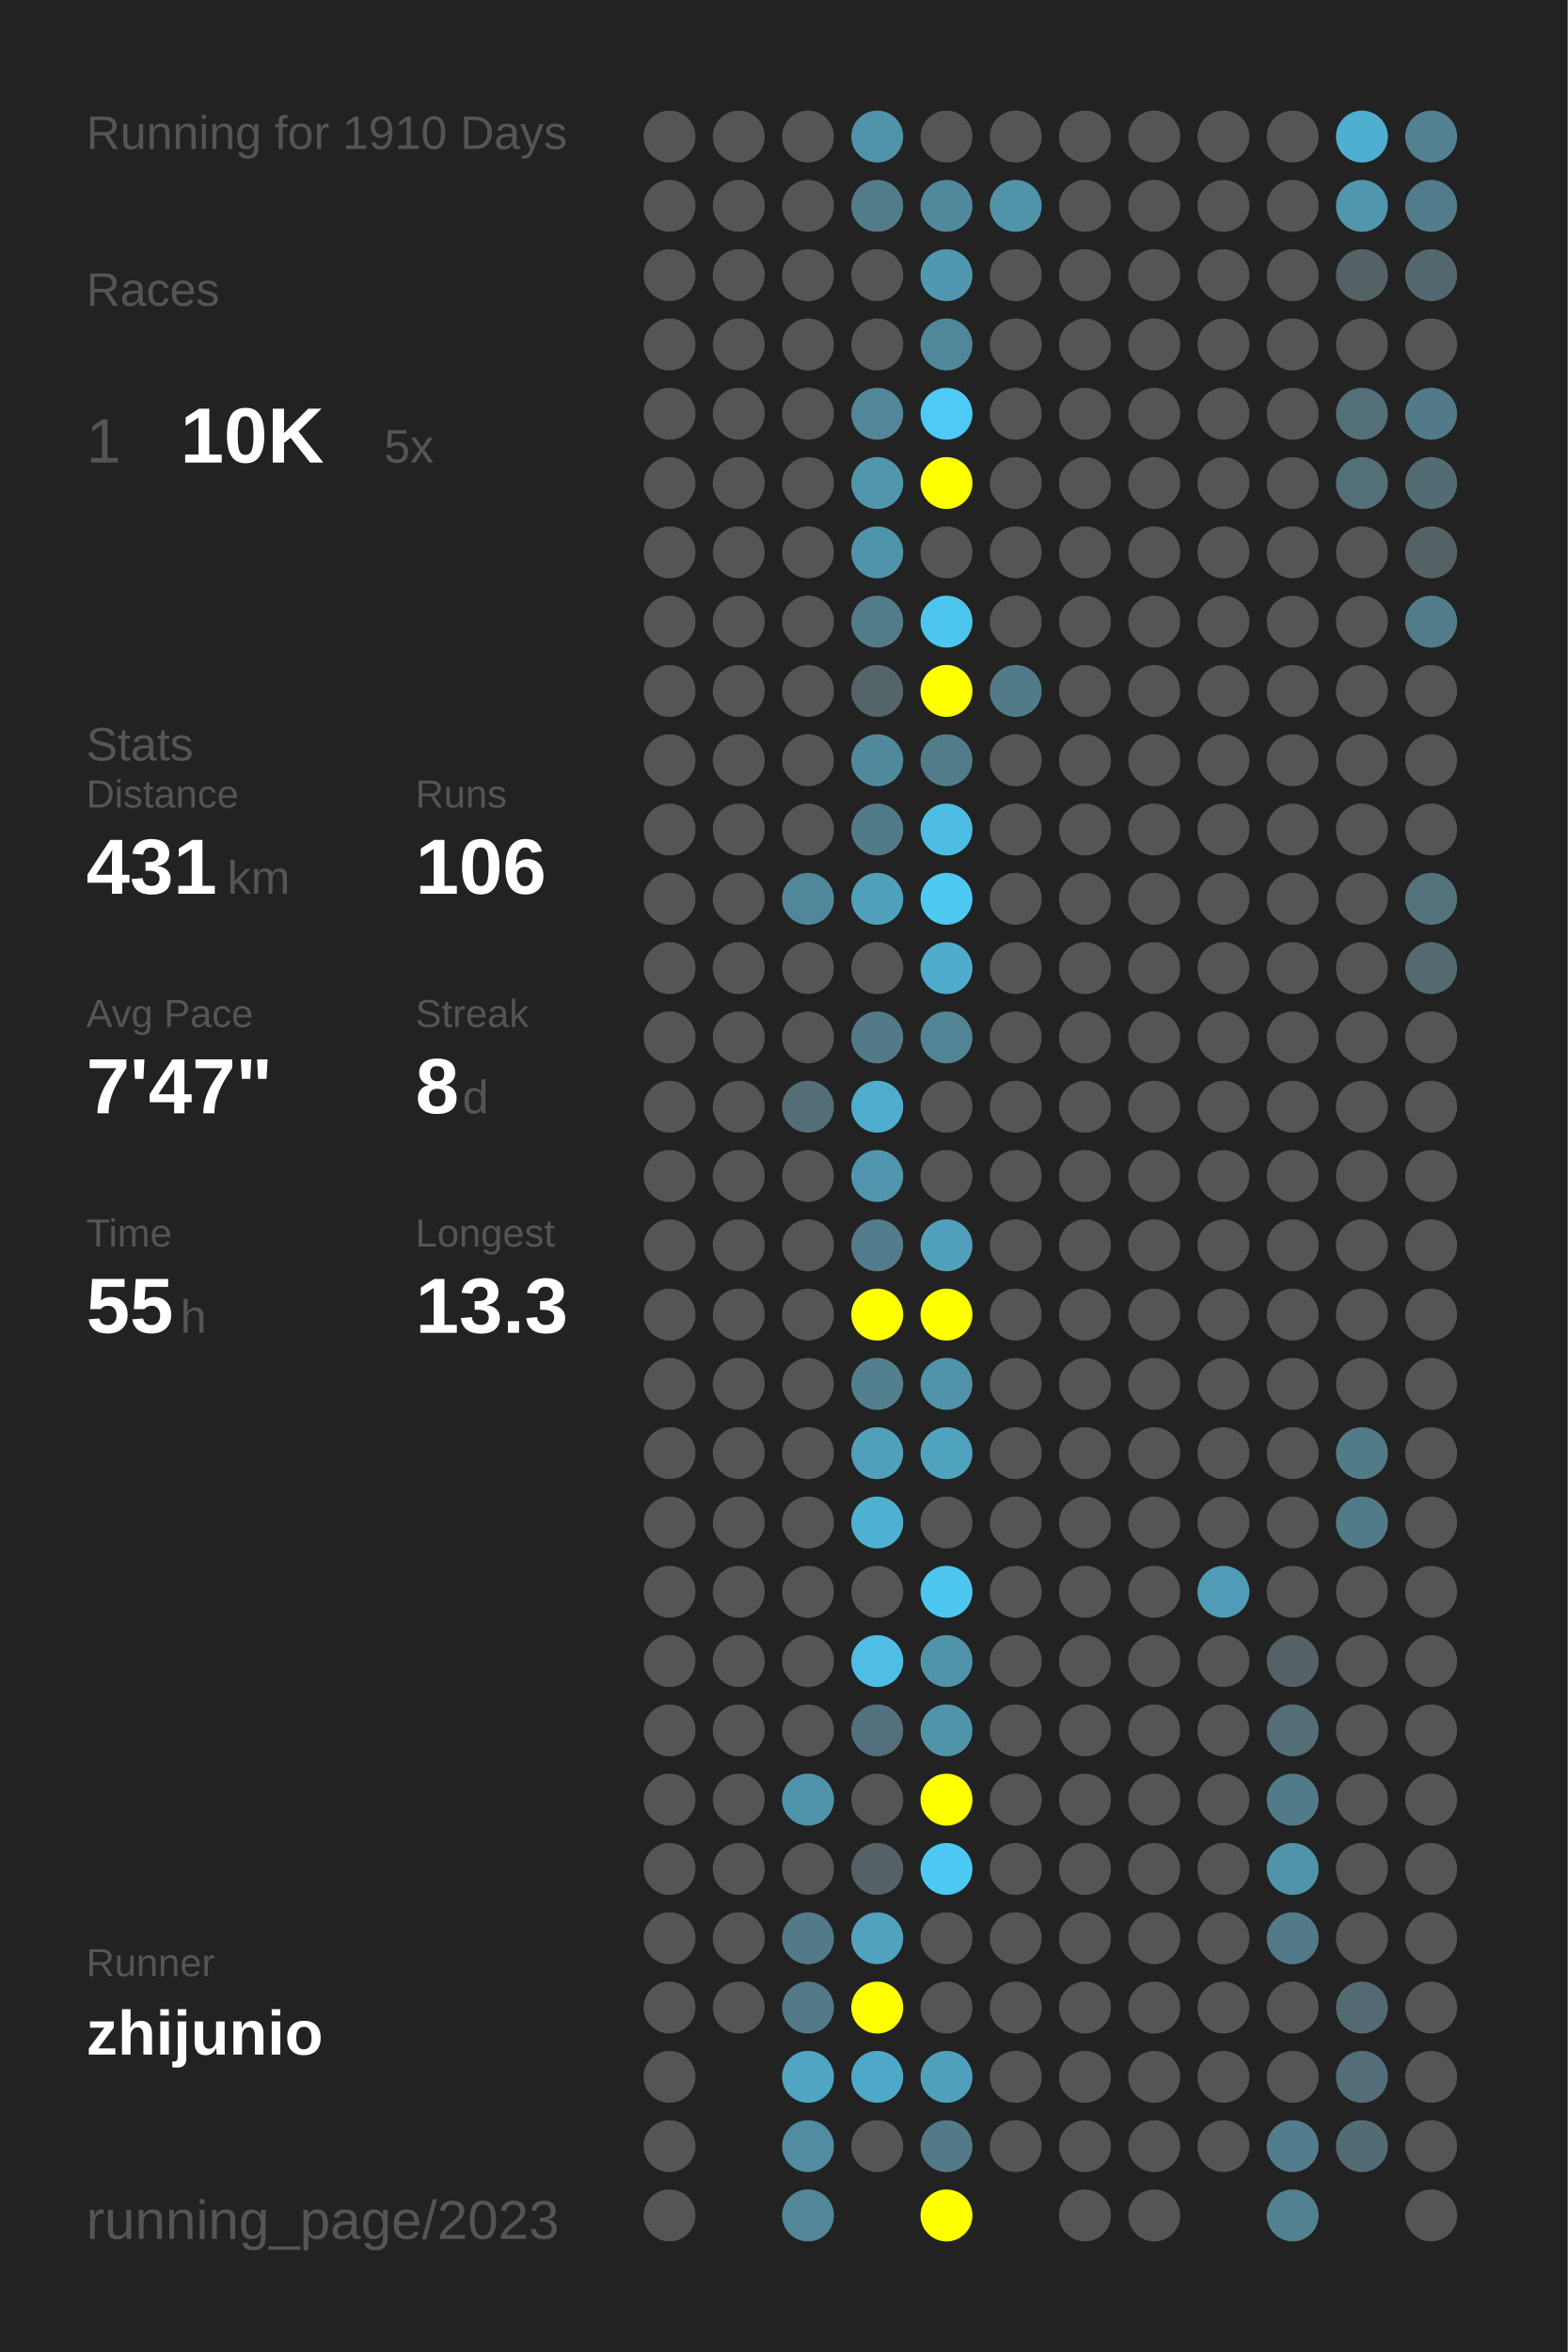
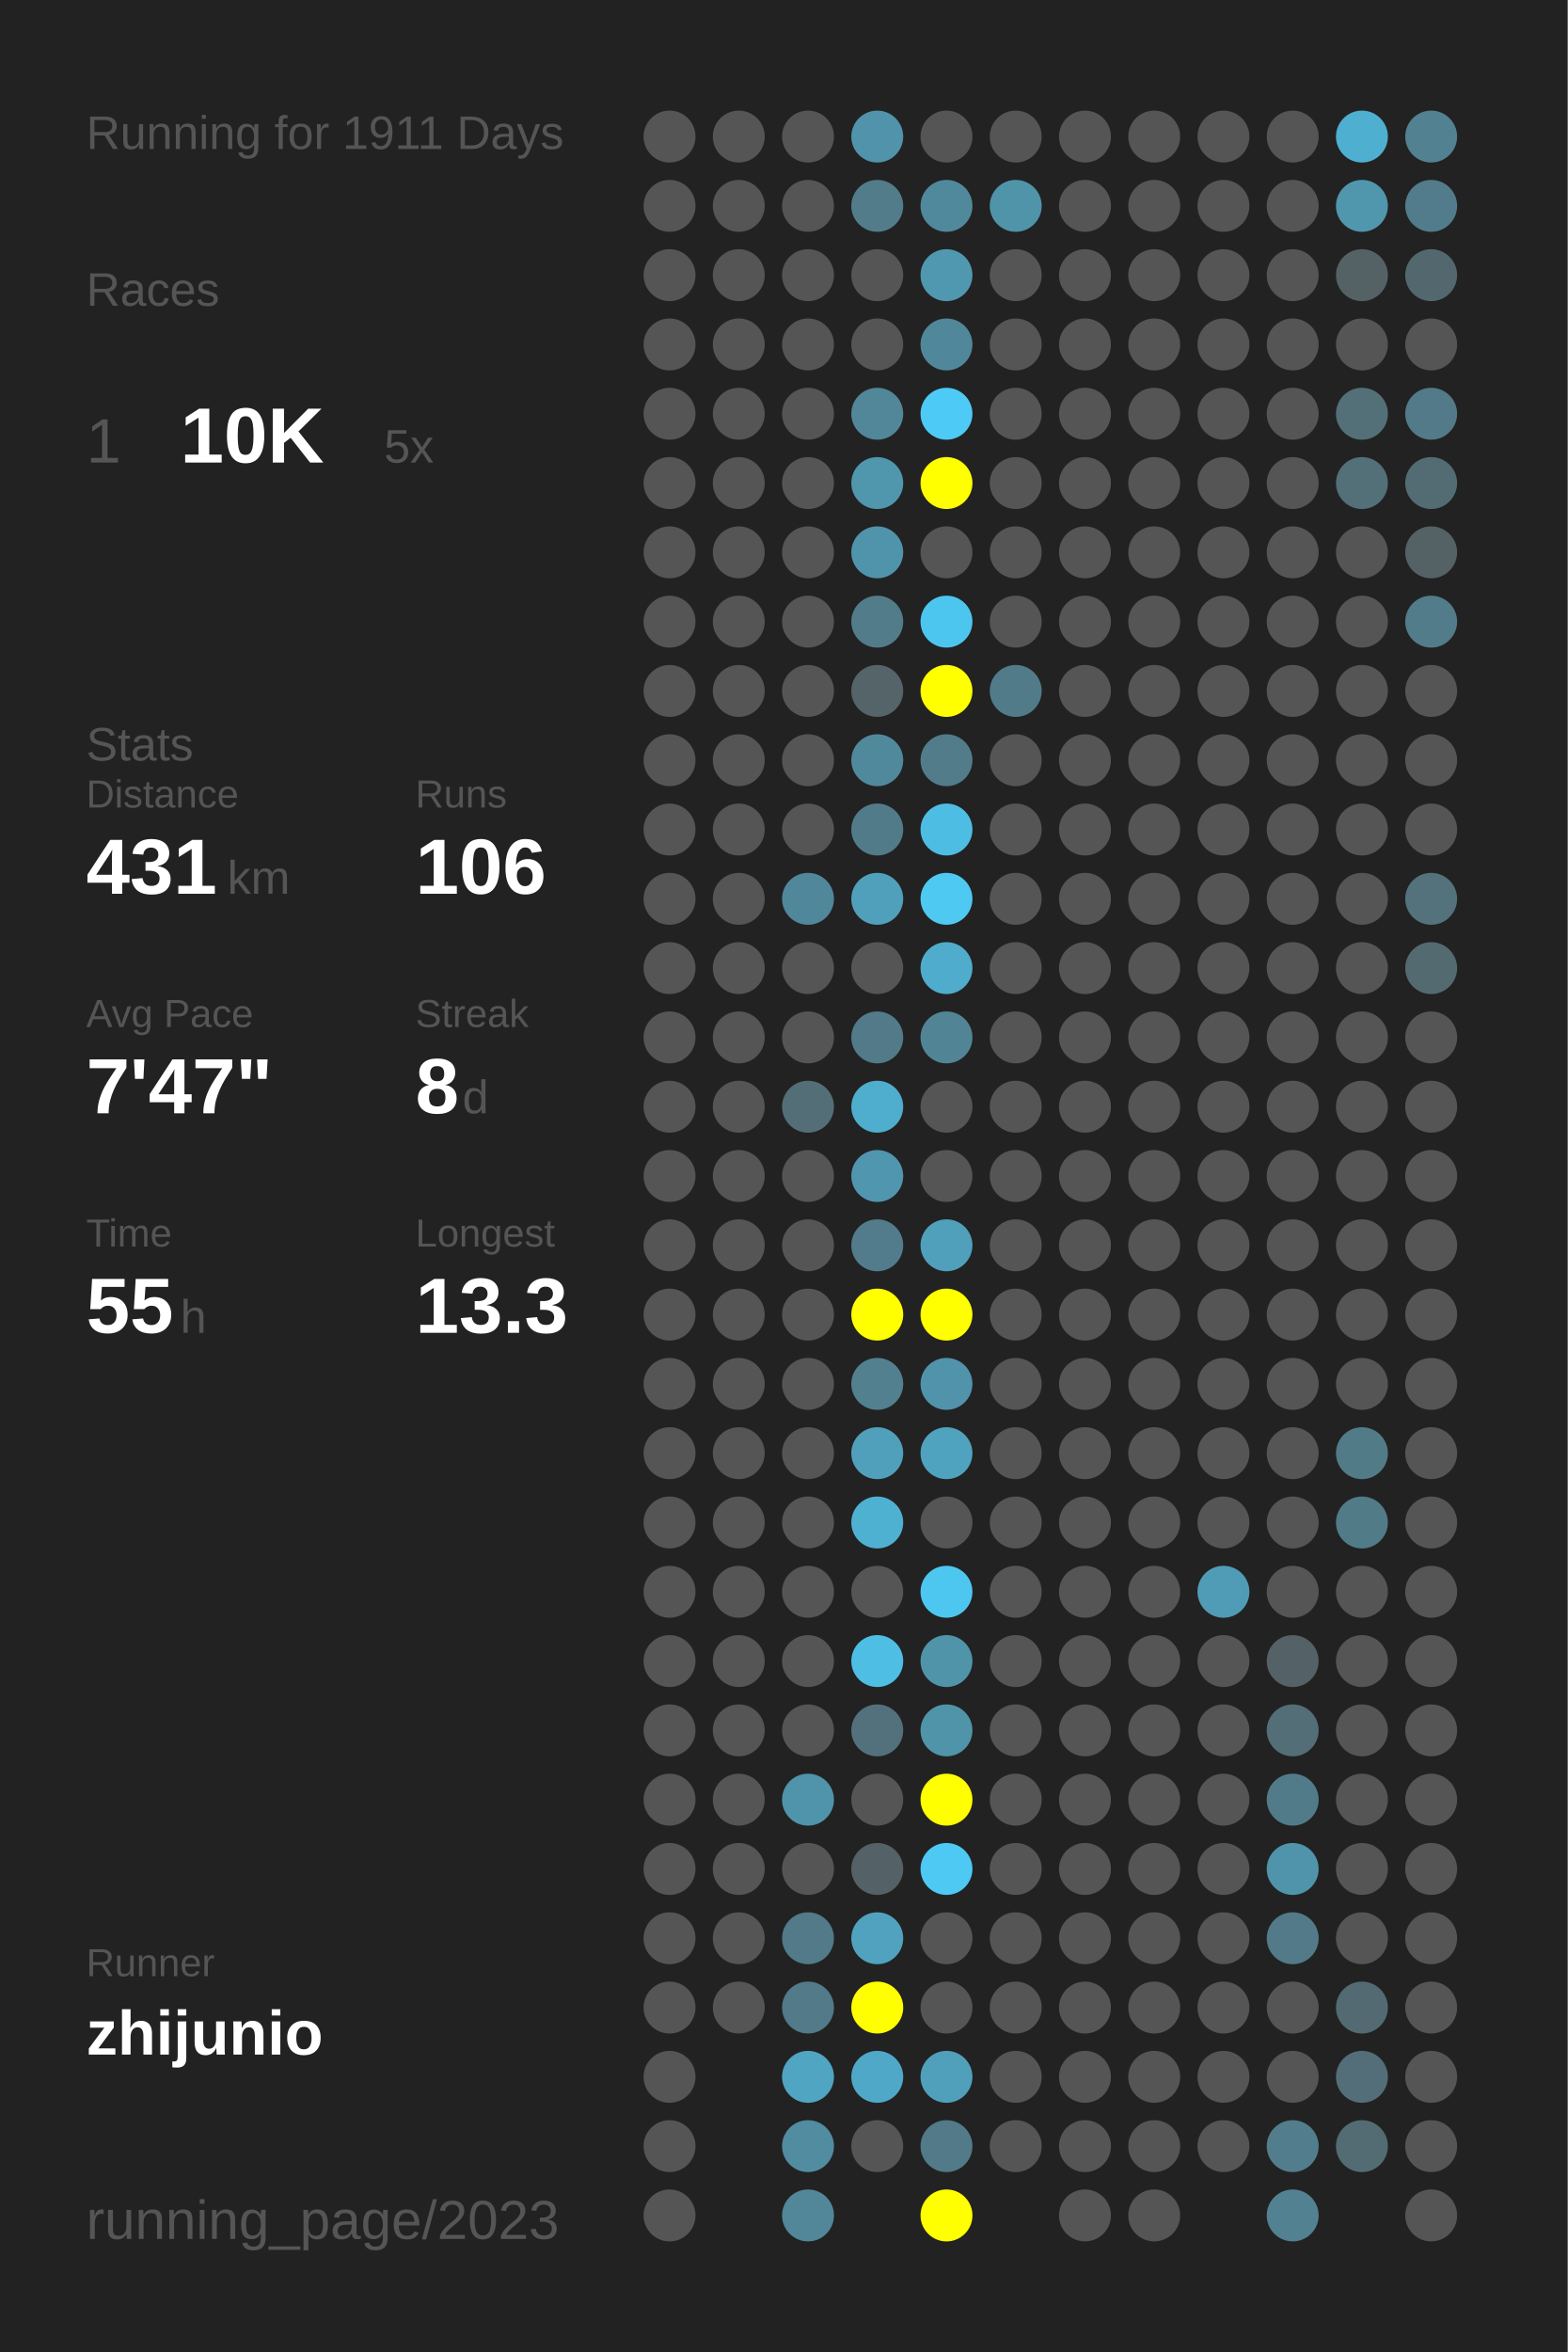
<svg xmlns="http://www.w3.org/2000/svg" baseProfile="full" height="300mm" version="1.1" viewBox="0,0,200,300" width="200mm">
  <defs />
  <rect fill="#222222" height="300" width="200" x="0" y="0" />
-   <text fill="#555555" style="font-size:6px; font-family:Arial;" x="11" y="19">Running for 1910 Days</text>
+   <text fill="#555555" style="font-size:6px; font-family:Arial;" x="11" y="19">Running for 1911 Days</text>
  <text fill="#555555" style="font-size:6px; font-family:Arial;" x="11" y="39">Races</text>
  <text fill="#555555" style="font-size:8px; font-family:Arial;" x="11" y="59">1</text>
  <text fill="#FFFFFF" style="font-size:10px; font-family:Arial; font-weight:bold;" x="23" y="59">10K</text>
  <text fill="#555555" style="font-size:6px; font-family:Arial;" x="49" y="59">5x</text>
  <text fill="#555555" style="font-size:6px; font-family:Arial;" x="11" y="97">Stats</text>
  <text fill="#555555" style="font-size:5px; font-family:Arial;" x="11" y="103">Distance</text>
  <text fill="#FFFFFF" style="font-size:10px; font-family:Arial; font-weight:bold;" x="11" y="114">431</text>
  <text fill="#555555" style="font-size:6px; font-family:Arial;" x="29" y="114">km</text>
  <text fill="#555555" style="font-size:5px; font-family:Arial;" x="53" y="103">Runs</text>
  <text fill="#FFFFFF" style="font-size:10px; font-family:Arial; font-weight:bold;" x="53" y="114">106</text>
  <text fill="#555555" style="font-size:5px; font-family:Arial;" x="11" y="131">Avg Pace</text>
  <text fill="#FFFFFF" style="font-size:10px; font-family:Arial; font-weight:bold;" x="11" y="142">7'47"</text>
  <text fill="#555555" style="font-size:5px; font-family:Arial;" x="53" y="131">Streak</text>
  <text fill="#FFFFFF" style="font-size:10px; font-family:Arial; font-weight:bold;" x="53" y="142">8</text>
  <text fill="#555555" style="font-size:6px; font-family:Arial;" x="59" y="142">d</text>
  <text fill="#555555" style="font-size:5px; font-family:Arial;" x="11" y="159">Time</text>
  <text fill="#FFFFFF" style="font-size:10px; font-family:Arial; font-weight:bold;" x="11" y="170">55</text>
  <text fill="#555555" style="font-size:6px; font-family:Arial;" x="23" y="170">h</text>
  <text fill="#555555" style="font-size:5px; font-family:Arial;" x="53" y="159">Longest</text>
  <text fill="#FFFFFF" style="font-size:10px; font-family:Arial; font-weight:bold;" x="53" y="170">13.3</text>
  <text fill="#555555" style="font-size:5px; font-family:Arial;" x="11" y="252.065">Runner</text>
  <text fill="#FFFFFF" style="font-size:8px; font-family:Arial; font-weight:bold;" x="11" y="262.065">zhijunio</text>
  <text fill="#555555" style="font-size:7px; font-family:Arial;" x="11" y="285.581">running_page/2023</text>
  <circle cx="85.417" cy="17.419" fill="#555555" r="3.312" />
  <circle cx="85.417" cy="26.258" fill="#555555" r="3.312" />
  <circle cx="85.417" cy="35.097" fill="#555555" r="3.312" />
  <circle cx="85.417" cy="43.935" fill="#555555" r="3.312" />
  <circle cx="85.417" cy="52.774" fill="#555555" r="3.312" />
  <circle cx="85.417" cy="61.613" fill="#555555" r="3.312" />
  <circle cx="85.417" cy="70.452" fill="#555555" r="3.312" />
  <circle cx="85.417" cy="79.29" fill="#555555" r="3.312" />
  <circle cx="85.417" cy="88.129" fill="#555555" r="3.312" />
  <circle cx="85.417" cy="96.968" fill="#555555" r="3.312" />
  <circle cx="85.417" cy="105.806" fill="#555555" r="3.312" />
  <circle cx="85.417" cy="114.645" fill="#555555" r="3.312" />
  <circle cx="85.417" cy="123.484" fill="#555555" r="3.312" />
  <circle cx="85.417" cy="132.323" fill="#555555" r="3.312" />
  <circle cx="85.417" cy="141.161" fill="#555555" r="3.312" />
  <circle cx="85.417" cy="150" fill="#555555" r="3.312" />
  <circle cx="85.417" cy="158.839" fill="#555555" r="3.312" />
  <circle cx="85.417" cy="167.677" fill="#555555" r="3.312" />
  <circle cx="85.417" cy="176.516" fill="#555555" r="3.312" />
  <circle cx="85.417" cy="185.355" fill="#555555" r="3.312" />
  <circle cx="85.417" cy="194.194" fill="#555555" r="3.312" />
  <circle cx="85.417" cy="203.032" fill="#555555" r="3.312" />
  <circle cx="85.417" cy="211.871" fill="#555555" r="3.312" />
  <circle cx="85.417" cy="220.71" fill="#555555" r="3.312" />
  <circle cx="85.417" cy="229.548" fill="#555555" r="3.312" />
  <circle cx="85.417" cy="238.387" fill="#555555" r="3.312" />
  <circle cx="85.417" cy="247.226" fill="#555555" r="3.312" />
  <circle cx="85.417" cy="256.065" fill="#555555" r="3.312" />
  <circle cx="85.417" cy="264.903" fill="#555555" r="3.312" />
  <circle cx="85.417" cy="273.742" fill="#555555" r="3.312" />
  <circle cx="85.417" cy="282.581" fill="#555555" r="3.312" />
  <circle cx="94.25" cy="17.419" fill="#555555" r="3.312" />
  <circle cx="94.25" cy="26.258" fill="#555555" r="3.312" />
  <circle cx="94.25" cy="35.097" fill="#555555" r="3.312" />
  <circle cx="94.25" cy="43.935" fill="#555555" r="3.312" />
  <circle cx="94.25" cy="52.774" fill="#555555" r="3.312" />
  <circle cx="94.25" cy="61.613" fill="#555555" r="3.312" />
  <circle cx="94.25" cy="70.452" fill="#555555" r="3.312" />
  <circle cx="94.25" cy="79.29" fill="#555555" r="3.312" />
  <circle cx="94.25" cy="88.129" fill="#555555" r="3.312" />
  <circle cx="94.25" cy="96.968" fill="#555555" r="3.312" />
  <circle cx="94.25" cy="105.806" fill="#555555" r="3.312" />
  <circle cx="94.25" cy="114.645" fill="#555555" r="3.312" />
  <circle cx="94.25" cy="123.484" fill="#555555" r="3.312" />
  <circle cx="94.25" cy="132.323" fill="#555555" r="3.312" />
  <circle cx="94.25" cy="141.161" fill="#555555" r="3.312" />
  <circle cx="94.25" cy="150" fill="#555555" r="3.312" />
  <circle cx="94.25" cy="158.839" fill="#555555" r="3.312" />
  <circle cx="94.25" cy="167.677" fill="#555555" r="3.312" />
  <circle cx="94.25" cy="176.516" fill="#555555" r="3.312" />
  <circle cx="94.25" cy="185.355" fill="#555555" r="3.312" />
  <circle cx="94.25" cy="194.194" fill="#555555" r="3.312" />
  <circle cx="94.25" cy="203.032" fill="#555555" r="3.312" />
  <circle cx="94.25" cy="211.871" fill="#555555" r="3.312" />
  <circle cx="94.25" cy="220.71" fill="#555555" r="3.312" />
  <circle cx="94.25" cy="229.548" fill="#555555" r="3.312" />
  <circle cx="94.25" cy="238.387" fill="#555555" r="3.312" />
  <circle cx="94.25" cy="247.226" fill="#555555" r="3.312" />
  <circle cx="94.25" cy="256.065" fill="#555555" r="3.312" />
  <circle cx="103.083" cy="17.419" fill="#555555" r="3.312" />
  <circle cx="103.083" cy="26.258" fill="#555555" r="3.312" />
  <circle cx="103.083" cy="35.097" fill="#555555" r="3.312" />
  <circle cx="103.083" cy="43.935" fill="#555555" r="3.312" />
  <circle cx="103.083" cy="52.774" fill="#555555" r="3.312" />
  <circle cx="103.083" cy="61.613" fill="#555555" r="3.312" />
  <circle cx="103.083" cy="70.452" fill="#555555" r="3.312" />
  <circle cx="103.083" cy="79.29" fill="#555555" r="3.312" />
  <circle cx="103.083" cy="88.129" fill="#555555" r="3.312" />
  <circle cx="103.083" cy="96.968" fill="#555555" r="3.312" />
  <circle cx="103.083" cy="105.806" fill="#555555" r="3.312" />
  <circle cx="103.083" cy="114.645" fill="#51879a" r="3.312" />
  <circle cx="103.083" cy="123.484" fill="#555555" r="3.312" />
  <circle cx="103.083" cy="132.323" fill="#555555" r="3.312" />
  <circle cx="103.083" cy="141.161" fill="#536e77" r="3.312" />
  <circle cx="103.083" cy="150" fill="#555555" r="3.312" />
  <circle cx="103.083" cy="158.839" fill="#555555" r="3.312" />
  <circle cx="103.083" cy="167.677" fill="#555555" r="3.312" />
  <circle cx="103.083" cy="176.516" fill="#555555" r="3.312" />
  <circle cx="103.083" cy="185.355" fill="#555555" r="3.312" />
  <circle cx="103.083" cy="194.194" fill="#555555" r="3.312" />
  <circle cx="103.083" cy="203.032" fill="#555555" r="3.312" />
  <circle cx="103.083" cy="211.871" fill="#555555" r="3.312" />
  <circle cx="103.083" cy="220.71" fill="#555555" r="3.312" />
  <circle cx="103.083" cy="229.548" fill="#5094ac" r="3.312" />
  <circle cx="103.083" cy="238.387" fill="#555555" r="3.312" />
  <circle cx="103.083" cy="247.226" fill="#527a88" r="3.312" />
  <circle cx="103.083" cy="256.065" fill="#527a88" r="3.312" />
  <circle cx="103.083" cy="264.903" fill="#4fa5c2" r="3.312" />
  <circle cx="103.083" cy="273.742" fill="#518ca0" r="3.312" />
  <circle cx="103.083" cy="282.581" fill="#518799" r="3.312" />
  <circle cx="111.917" cy="17.419" fill="#5093aa" r="3.312" />
  <circle cx="111.917" cy="26.258" fill="#527c8a" r="3.312" />
  <circle cx="111.917" cy="35.097" fill="#555555" r="3.312" />
  <circle cx="111.917" cy="43.935" fill="#555555" r="3.312" />
  <circle cx="111.917" cy="52.774" fill="#518799" r="3.312" />
  <circle cx="111.917" cy="61.613" fill="#5096ad" r="3.312" />
  <circle cx="111.917" cy="70.452" fill="#5094ab" r="3.312" />
  <circle cx="111.917" cy="79.29" fill="#527c8a" r="3.312" />
  <circle cx="111.917" cy="88.129" fill="#546469" r="3.312" />
  <circle cx="111.917" cy="96.968" fill="#51899c" r="3.312" />
  <circle cx="111.917" cy="105.806" fill="#527b89" r="3.312" />
  <circle cx="111.917" cy="114.645" fill="#50a0bb" r="3.312" />
  <circle cx="111.917" cy="123.484" fill="#555555" r="3.312" />
  <circle cx="111.917" cy="132.323" fill="#527a88" r="3.312" />
  <circle cx="111.917" cy="141.161" fill="#4fadcd" r="3.312" />
  <circle cx="111.917" cy="150" fill="#5096ae" r="3.312" />
  <circle cx="111.917" cy="158.839" fill="#527c8b" r="3.312" />
  <circle cx="111.917" cy="167.677" fill="#FFFF00" r="3.312" />
  <circle cx="111.917" cy="176.516" fill="#52808f" r="3.312" />
  <circle cx="111.917" cy="185.355" fill="#50a0bc" r="3.312" />
  <circle cx="111.917" cy="194.194" fill="#4fb1d2" r="3.312" />
  <circle cx="111.917" cy="203.032" fill="#555555" r="3.312" />
  <circle cx="111.917" cy="211.871" fill="#4ebee5" r="3.312" />
  <circle cx="111.917" cy="220.71" fill="#53717c" r="3.312" />
  <circle cx="111.917" cy="229.548" fill="#555555" r="3.312" />
  <circle cx="111.917" cy="238.387" fill="#546166" r="3.312" />
  <circle cx="111.917" cy="247.226" fill="#50a2be" r="3.312" />
  <circle cx="111.917" cy="256.065" fill="#FFFF00" r="3.312" />
  <circle cx="111.917" cy="264.903" fill="#4fa8c7" r="3.312" />
  <circle cx="111.917" cy="273.742" fill="#555555" r="3.312" />
  <circle cx="120.75" cy="17.419" fill="#555555" r="3.312" />
  <circle cx="120.75" cy="26.258" fill="#51899c" r="3.312" />
  <circle cx="120.75" cy="35.097" fill="#5098b0" r="3.312" />
  <circle cx="120.75" cy="43.935" fill="#51879a" r="3.312" />
  <circle cx="120.75" cy="52.774" fill="#4dcaf5" r="3.312" />
  <circle cx="120.75" cy="61.613" fill="#FFFF00" r="3.312" />
  <circle cx="120.75" cy="70.452" fill="#555555" r="3.312" />
  <circle cx="120.75" cy="79.29" fill="#4dc6ef" r="3.312" />
  <circle cx="120.75" cy="88.129" fill="#FFFF00" r="3.312" />
  <circle cx="120.75" cy="96.968" fill="#527c8a" r="3.312" />
  <circle cx="120.75" cy="105.806" fill="#4ebde3" r="3.312" />
  <circle cx="120.75" cy="114.645" fill="#4dc9f2" r="3.312" />
  <circle cx="120.75" cy="123.484" fill="#4faccc" r="3.312" />
  <circle cx="120.75" cy="132.323" fill="#518596" r="3.312" />
  <circle cx="120.75" cy="141.161" fill="#555555" r="3.312" />
  <circle cx="120.75" cy="150" fill="#555555" r="3.312" />
  <circle cx="120.75" cy="158.839" fill="#50a0bc" r="3.312" />
  <circle cx="120.75" cy="167.677" fill="#FFFF00" r="3.312" />
  <circle cx="120.75" cy="176.516" fill="#5093aa" r="3.312" />
  <circle cx="120.75" cy="185.355" fill="#4fa3bf" r="3.312" />
  <circle cx="120.75" cy="194.194" fill="#555555" r="3.312" />
  <circle cx="120.75" cy="203.032" fill="#4dc7f0" r="3.312" />
  <circle cx="120.75" cy="211.871" fill="#5094aa" r="3.312" />
  <circle cx="120.75" cy="220.71" fill="#5094aa" r="3.312" />
  <circle cx="120.75" cy="229.548" fill="#FFFF00" r="3.312" />
  <circle cx="120.75" cy="238.387" fill="#4dc9f3" r="3.312" />
  <circle cx="120.75" cy="247.226" fill="#555555" r="3.312" />
  <circle cx="120.75" cy="256.065" fill="#555555" r="3.312" />
  <circle cx="120.75" cy="264.903" fill="#50a0bb" r="3.312" />
  <circle cx="120.75" cy="273.742" fill="#527a88" r="3.312" />
  <circle cx="120.75" cy="282.581" fill="#FFFF00" r="3.312" />
  <circle cx="129.583" cy="17.419" fill="#555555" r="3.312" />
  <circle cx="129.583" cy="26.258" fill="#5094aa" r="3.312" />
  <circle cx="129.583" cy="35.097" fill="#555555" r="3.312" />
  <circle cx="129.583" cy="43.935" fill="#555555" r="3.312" />
  <circle cx="129.583" cy="52.774" fill="#555555" r="3.312" />
  <circle cx="129.583" cy="61.613" fill="#555555" r="3.312" />
  <circle cx="129.583" cy="70.452" fill="#555555" r="3.312" />
  <circle cx="129.583" cy="79.29" fill="#555555" r="3.312" />
  <circle cx="129.583" cy="88.129" fill="#527b89" r="3.312" />
  <circle cx="129.583" cy="96.968" fill="#555555" r="3.312" />
  <circle cx="129.583" cy="105.806" fill="#555555" r="3.312" />
  <circle cx="129.583" cy="114.645" fill="#555555" r="3.312" />
  <circle cx="129.583" cy="123.484" fill="#555555" r="3.312" />
  <circle cx="129.583" cy="132.323" fill="#555555" r="3.312" />
  <circle cx="129.583" cy="141.161" fill="#555555" r="3.312" />
  <circle cx="129.583" cy="150" fill="#555555" r="3.312" />
  <circle cx="129.583" cy="158.839" fill="#555555" r="3.312" />
  <circle cx="129.583" cy="167.677" fill="#555555" r="3.312" />
  <circle cx="129.583" cy="176.516" fill="#555555" r="3.312" />
  <circle cx="129.583" cy="185.355" fill="#555555" r="3.312" />
  <circle cx="129.583" cy="194.194" fill="#555555" r="3.312" />
  <circle cx="129.583" cy="203.032" fill="#555555" r="3.312" />
  <circle cx="129.583" cy="211.871" fill="#555555" r="3.312" />
  <circle cx="129.583" cy="220.71" fill="#555555" r="3.312" />
  <circle cx="129.583" cy="229.548" fill="#555555" r="3.312" />
  <circle cx="129.583" cy="238.387" fill="#555555" r="3.312" />
  <circle cx="129.583" cy="247.226" fill="#555555" r="3.312" />
  <circle cx="129.583" cy="256.065" fill="#555555" r="3.312" />
  <circle cx="129.583" cy="264.903" fill="#555555" r="3.312" />
  <circle cx="129.583" cy="273.742" fill="#555555" r="3.312" />
  <circle cx="138.417" cy="17.419" fill="#555555" r="3.312" />
  <circle cx="138.417" cy="26.258" fill="#555555" r="3.312" />
  <circle cx="138.417" cy="35.097" fill="#555555" r="3.312" />
  <circle cx="138.417" cy="43.935" fill="#555555" r="3.312" />
  <circle cx="138.417" cy="52.774" fill="#555555" r="3.312" />
  <circle cx="138.417" cy="61.613" fill="#555555" r="3.312" />
  <circle cx="138.417" cy="70.452" fill="#555555" r="3.312" />
  <circle cx="138.417" cy="79.29" fill="#555555" r="3.312" />
  <circle cx="138.417" cy="88.129" fill="#555555" r="3.312" />
  <circle cx="138.417" cy="96.968" fill="#555555" r="3.312" />
  <circle cx="138.417" cy="105.806" fill="#555555" r="3.312" />
  <circle cx="138.417" cy="114.645" fill="#555555" r="3.312" />
  <circle cx="138.417" cy="123.484" fill="#555555" r="3.312" />
  <circle cx="138.417" cy="132.323" fill="#555555" r="3.312" />
  <circle cx="138.417" cy="141.161" fill="#555555" r="3.312" />
  <circle cx="138.417" cy="150" fill="#555555" r="3.312" />
  <circle cx="138.417" cy="158.839" fill="#555555" r="3.312" />
  <circle cx="138.417" cy="167.677" fill="#555555" r="3.312" />
  <circle cx="138.417" cy="176.516" fill="#555555" r="3.312" />
  <circle cx="138.417" cy="185.355" fill="#555555" r="3.312" />
  <circle cx="138.417" cy="194.194" fill="#555555" r="3.312" />
  <circle cx="138.417" cy="203.032" fill="#555555" r="3.312" />
  <circle cx="138.417" cy="211.871" fill="#555555" r="3.312" />
  <circle cx="138.417" cy="220.71" fill="#555555" r="3.312" />
  <circle cx="138.417" cy="229.548" fill="#555555" r="3.312" />
  <circle cx="138.417" cy="238.387" fill="#555555" r="3.312" />
  <circle cx="138.417" cy="247.226" fill="#555555" r="3.312" />
  <circle cx="138.417" cy="256.065" fill="#555555" r="3.312" />
  <circle cx="138.417" cy="264.903" fill="#555555" r="3.312" />
  <circle cx="138.417" cy="273.742" fill="#555555" r="3.312" />
  <circle cx="138.417" cy="282.581" fill="#555555" r="3.312" />
  <circle cx="147.25" cy="17.419" fill="#555555" r="3.312" />
  <circle cx="147.25" cy="26.258" fill="#555555" r="3.312" />
  <circle cx="147.25" cy="35.097" fill="#555555" r="3.312" />
  <circle cx="147.25" cy="43.935" fill="#555555" r="3.312" />
  <circle cx="147.25" cy="52.774" fill="#555555" r="3.312" />
  <circle cx="147.25" cy="61.613" fill="#555555" r="3.312" />
  <circle cx="147.25" cy="70.452" fill="#555555" r="3.312" />
  <circle cx="147.25" cy="79.29" fill="#555555" r="3.312" />
  <circle cx="147.25" cy="88.129" fill="#555555" r="3.312" />
  <circle cx="147.25" cy="96.968" fill="#555555" r="3.312" />
  <circle cx="147.25" cy="105.806" fill="#555555" r="3.312" />
  <circle cx="147.25" cy="114.645" fill="#555555" r="3.312" />
  <circle cx="147.25" cy="123.484" fill="#555555" r="3.312" />
  <circle cx="147.25" cy="132.323" fill="#555555" r="3.312" />
  <circle cx="147.25" cy="141.161" fill="#555555" r="3.312" />
  <circle cx="147.25" cy="150" fill="#555555" r="3.312" />
  <circle cx="147.25" cy="158.839" fill="#555555" r="3.312" />
  <circle cx="147.25" cy="167.677" fill="#555555" r="3.312" />
  <circle cx="147.25" cy="176.516" fill="#555555" r="3.312" />
  <circle cx="147.25" cy="185.355" fill="#555555" r="3.312" />
  <circle cx="147.25" cy="194.194" fill="#555555" r="3.312" />
  <circle cx="147.25" cy="203.032" fill="#555555" r="3.312" />
  <circle cx="147.25" cy="211.871" fill="#555555" r="3.312" />
  <circle cx="147.25" cy="220.71" fill="#555555" r="3.312" />
  <circle cx="147.25" cy="229.548" fill="#555555" r="3.312" />
  <circle cx="147.25" cy="238.387" fill="#555555" r="3.312" />
  <circle cx="147.25" cy="247.226" fill="#555555" r="3.312" />
  <circle cx="147.25" cy="256.065" fill="#555555" r="3.312" />
  <circle cx="147.25" cy="264.903" fill="#555555" r="3.312" />
  <circle cx="147.25" cy="273.742" fill="#555555" r="3.312" />
  <circle cx="147.25" cy="282.581" fill="#555555" r="3.312" />
  <circle cx="156.083" cy="17.419" fill="#555555" r="3.312" />
  <circle cx="156.083" cy="26.258" fill="#555555" r="3.312" />
  <circle cx="156.083" cy="35.097" fill="#555555" r="3.312" />
  <circle cx="156.083" cy="43.935" fill="#555555" r="3.312" />
  <circle cx="156.083" cy="52.774" fill="#555555" r="3.312" />
  <circle cx="156.083" cy="61.613" fill="#555555" r="3.312" />
  <circle cx="156.083" cy="70.452" fill="#555555" r="3.312" />
  <circle cx="156.083" cy="79.29" fill="#555555" r="3.312" />
  <circle cx="156.083" cy="88.129" fill="#555555" r="3.312" />
  <circle cx="156.083" cy="96.968" fill="#555555" r="3.312" />
  <circle cx="156.083" cy="105.806" fill="#555555" r="3.312" />
  <circle cx="156.083" cy="114.645" fill="#555555" r="3.312" />
  <circle cx="156.083" cy="123.484" fill="#555555" r="3.312" />
  <circle cx="156.083" cy="132.323" fill="#555555" r="3.312" />
  <circle cx="156.083" cy="141.161" fill="#555555" r="3.312" />
  <circle cx="156.083" cy="150" fill="#555555" r="3.312" />
  <circle cx="156.083" cy="158.839" fill="#555555" r="3.312" />
  <circle cx="156.083" cy="167.677" fill="#555555" r="3.312" />
  <circle cx="156.083" cy="176.516" fill="#555555" r="3.312" />
  <circle cx="156.083" cy="185.355" fill="#555555" r="3.312" />
  <circle cx="156.083" cy="194.194" fill="#555555" r="3.312" />
  <circle cx="156.083" cy="203.032" fill="#509cb6" r="3.312" />
  <circle cx="156.083" cy="211.871" fill="#555555" r="3.312" />
  <circle cx="156.083" cy="220.71" fill="#555555" r="3.312" />
  <circle cx="156.083" cy="229.548" fill="#555555" r="3.312" />
  <circle cx="156.083" cy="238.387" fill="#555555" r="3.312" />
  <circle cx="156.083" cy="247.226" fill="#555555" r="3.312" />
  <circle cx="156.083" cy="256.065" fill="#555555" r="3.312" />
  <circle cx="156.083" cy="264.903" fill="#555555" r="3.312" />
  <circle cx="156.083" cy="273.742" fill="#555555" r="3.312" />
  <circle cx="164.917" cy="17.419" fill="#555555" r="3.312" />
  <circle cx="164.917" cy="26.258" fill="#555555" r="3.312" />
  <circle cx="164.917" cy="35.097" fill="#555555" r="3.312" />
  <circle cx="164.917" cy="43.935" fill="#555555" r="3.312" />
  <circle cx="164.917" cy="52.774" fill="#555555" r="3.312" />
  <circle cx="164.917" cy="61.613" fill="#555555" r="3.312" />
  <circle cx="164.917" cy="70.452" fill="#555555" r="3.312" />
  <circle cx="164.917" cy="79.29" fill="#555555" r="3.312" />
  <circle cx="164.917" cy="88.129" fill="#555555" r="3.312" />
  <circle cx="164.917" cy="96.968" fill="#555555" r="3.312" />
  <circle cx="164.917" cy="105.806" fill="#555555" r="3.312" />
  <circle cx="164.917" cy="114.645" fill="#555555" r="3.312" />
  <circle cx="164.917" cy="123.484" fill="#555555" r="3.312" />
  <circle cx="164.917" cy="132.323" fill="#555555" r="3.312" />
  <circle cx="164.917" cy="141.161" fill="#555555" r="3.312" />
  <circle cx="164.917" cy="150" fill="#555555" r="3.312" />
  <circle cx="164.917" cy="158.839" fill="#555555" r="3.312" />
  <circle cx="164.917" cy="167.677" fill="#555555" r="3.312" />
  <circle cx="164.917" cy="176.516" fill="#555555" r="3.312" />
  <circle cx="164.917" cy="185.355" fill="#555555" r="3.312" />
  <circle cx="164.917" cy="194.194" fill="#555555" r="3.312" />
  <circle cx="164.917" cy="203.032" fill="#555555" r="3.312" />
  <circle cx="164.917" cy="211.871" fill="#546166" r="3.312" />
  <circle cx="164.917" cy="220.71" fill="#536e77" r="3.312" />
  <circle cx="164.917" cy="229.548" fill="#527b89" r="3.312" />
  <circle cx="164.917" cy="238.387" fill="#5094ab" r="3.312" />
  <circle cx="164.917" cy="247.226" fill="#527a88" r="3.312" />
  <circle cx="164.917" cy="256.065" fill="#555555" r="3.312" />
  <circle cx="164.917" cy="264.903" fill="#555555" r="3.312" />
  <circle cx="164.917" cy="273.742" fill="#527d8c" r="3.312" />
  <circle cx="164.917" cy="282.581" fill="#528191" r="3.312" />
  <circle cx="173.75" cy="17.419" fill="#4fafd0" r="3.312" />
  <circle cx="173.75" cy="26.258" fill="#5096ad" r="3.312" />
  <circle cx="173.75" cy="35.097" fill="#546266" r="3.312" />
  <circle cx="173.75" cy="43.935" fill="#555555" r="3.312" />
  <circle cx="173.75" cy="52.774" fill="#537079" r="3.312" />
  <circle cx="173.75" cy="61.613" fill="#536f78" r="3.312" />
  <circle cx="173.75" cy="70.452" fill="#555555" r="3.312" />
  <circle cx="173.75" cy="79.29" fill="#555555" r="3.312" />
  <circle cx="173.75" cy="88.129" fill="#555555" r="3.312" />
  <circle cx="173.75" cy="96.968" fill="#555555" r="3.312" />
  <circle cx="173.75" cy="105.806" fill="#555555" r="3.312" />
  <circle cx="173.75" cy="114.645" fill="#555555" r="3.312" />
  <circle cx="173.75" cy="123.484" fill="#555555" r="3.312" />
  <circle cx="173.75" cy="132.323" fill="#555555" r="3.312" />
  <circle cx="173.75" cy="141.161" fill="#555555" r="3.312" />
  <circle cx="173.75" cy="150" fill="#555555" r="3.312" />
  <circle cx="173.75" cy="158.839" fill="#555555" r="3.312" />
  <circle cx="173.75" cy="167.677" fill="#555555" r="3.312" />
  <circle cx="173.75" cy="176.516" fill="#555555" r="3.312" />
  <circle cx="173.75" cy="185.355" fill="#527b88" r="3.312" />
  <circle cx="173.75" cy="194.194" fill="#527b88" r="3.312" />
  <circle cx="173.75" cy="203.032" fill="#555555" r="3.312" />
  <circle cx="173.75" cy="211.871" fill="#555555" r="3.312" />
  <circle cx="173.75" cy="220.71" fill="#555555" r="3.312" />
  <circle cx="173.75" cy="229.548" fill="#555555" r="3.312" />
  <circle cx="173.75" cy="238.387" fill="#555555" r="3.312" />
  <circle cx="173.75" cy="247.226" fill="#555555" r="3.312" />
  <circle cx="173.75" cy="256.065" fill="#536a72" r="3.312" />
  <circle cx="173.75" cy="264.903" fill="#536e78" r="3.312" />
  <circle cx="173.75" cy="273.742" fill="#536c74" r="3.312" />
  <circle cx="182.583" cy="17.419" fill="#528191" r="3.312" />
  <circle cx="182.583" cy="26.258" fill="#527c8b" r="3.312" />
  <circle cx="182.583" cy="35.097" fill="#53686e" r="3.312" />
  <circle cx="182.583" cy="43.935" fill="#555555" r="3.312" />
  <circle cx="182.583" cy="52.774" fill="#527a88" r="3.312" />
  <circle cx="182.583" cy="61.613" fill="#536c74" r="3.312" />
  <circle cx="182.583" cy="70.452" fill="#546266" r="3.312" />
  <circle cx="182.583" cy="79.29" fill="#527c8a" r="3.312" />
  <circle cx="182.583" cy="88.129" fill="#555555" r="3.312" />
  <circle cx="182.583" cy="96.968" fill="#555555" r="3.312" />
  <circle cx="182.583" cy="105.806" fill="#555555" r="3.312" />
  <circle cx="182.583" cy="114.645" fill="#53727c" r="3.312" />
  <circle cx="182.583" cy="123.484" fill="#536a71" r="3.312" />
  <circle cx="182.583" cy="132.323" fill="#555555" r="3.312" />
  <circle cx="182.583" cy="141.161" fill="#555555" r="3.312" />
  <circle cx="182.583" cy="150" fill="#555555" r="3.312" />
  <circle cx="182.583" cy="158.839" fill="#555555" r="3.312" />
  <circle cx="182.583" cy="167.677" fill="#555555" r="3.312" />
  <circle cx="182.583" cy="176.516" fill="#555555" r="3.312" />
  <circle cx="182.583" cy="185.355" fill="#555555" r="3.312" />
  <circle cx="182.583" cy="194.194" fill="#555555" r="3.312" />
  <circle cx="182.583" cy="203.032" fill="#555555" r="3.312" />
  <circle cx="182.583" cy="211.871" fill="#555555" r="3.312" />
  <circle cx="182.583" cy="220.71" fill="#555555" r="3.312" />
  <circle cx="182.583" cy="229.548" fill="#555555" r="3.312" />
  <circle cx="182.583" cy="238.387" fill="#555555" r="3.312" />
  <circle cx="182.583" cy="247.226" fill="#555555" r="3.312" />
  <circle cx="182.583" cy="256.065" fill="#555555" r="3.312" />
  <circle cx="182.583" cy="264.903" fill="#555555" r="3.312" />
  <circle cx="182.583" cy="273.742" fill="#555555" r="3.312" />
  <circle cx="182.583" cy="282.581" fill="#555555" r="3.312" />
</svg>
